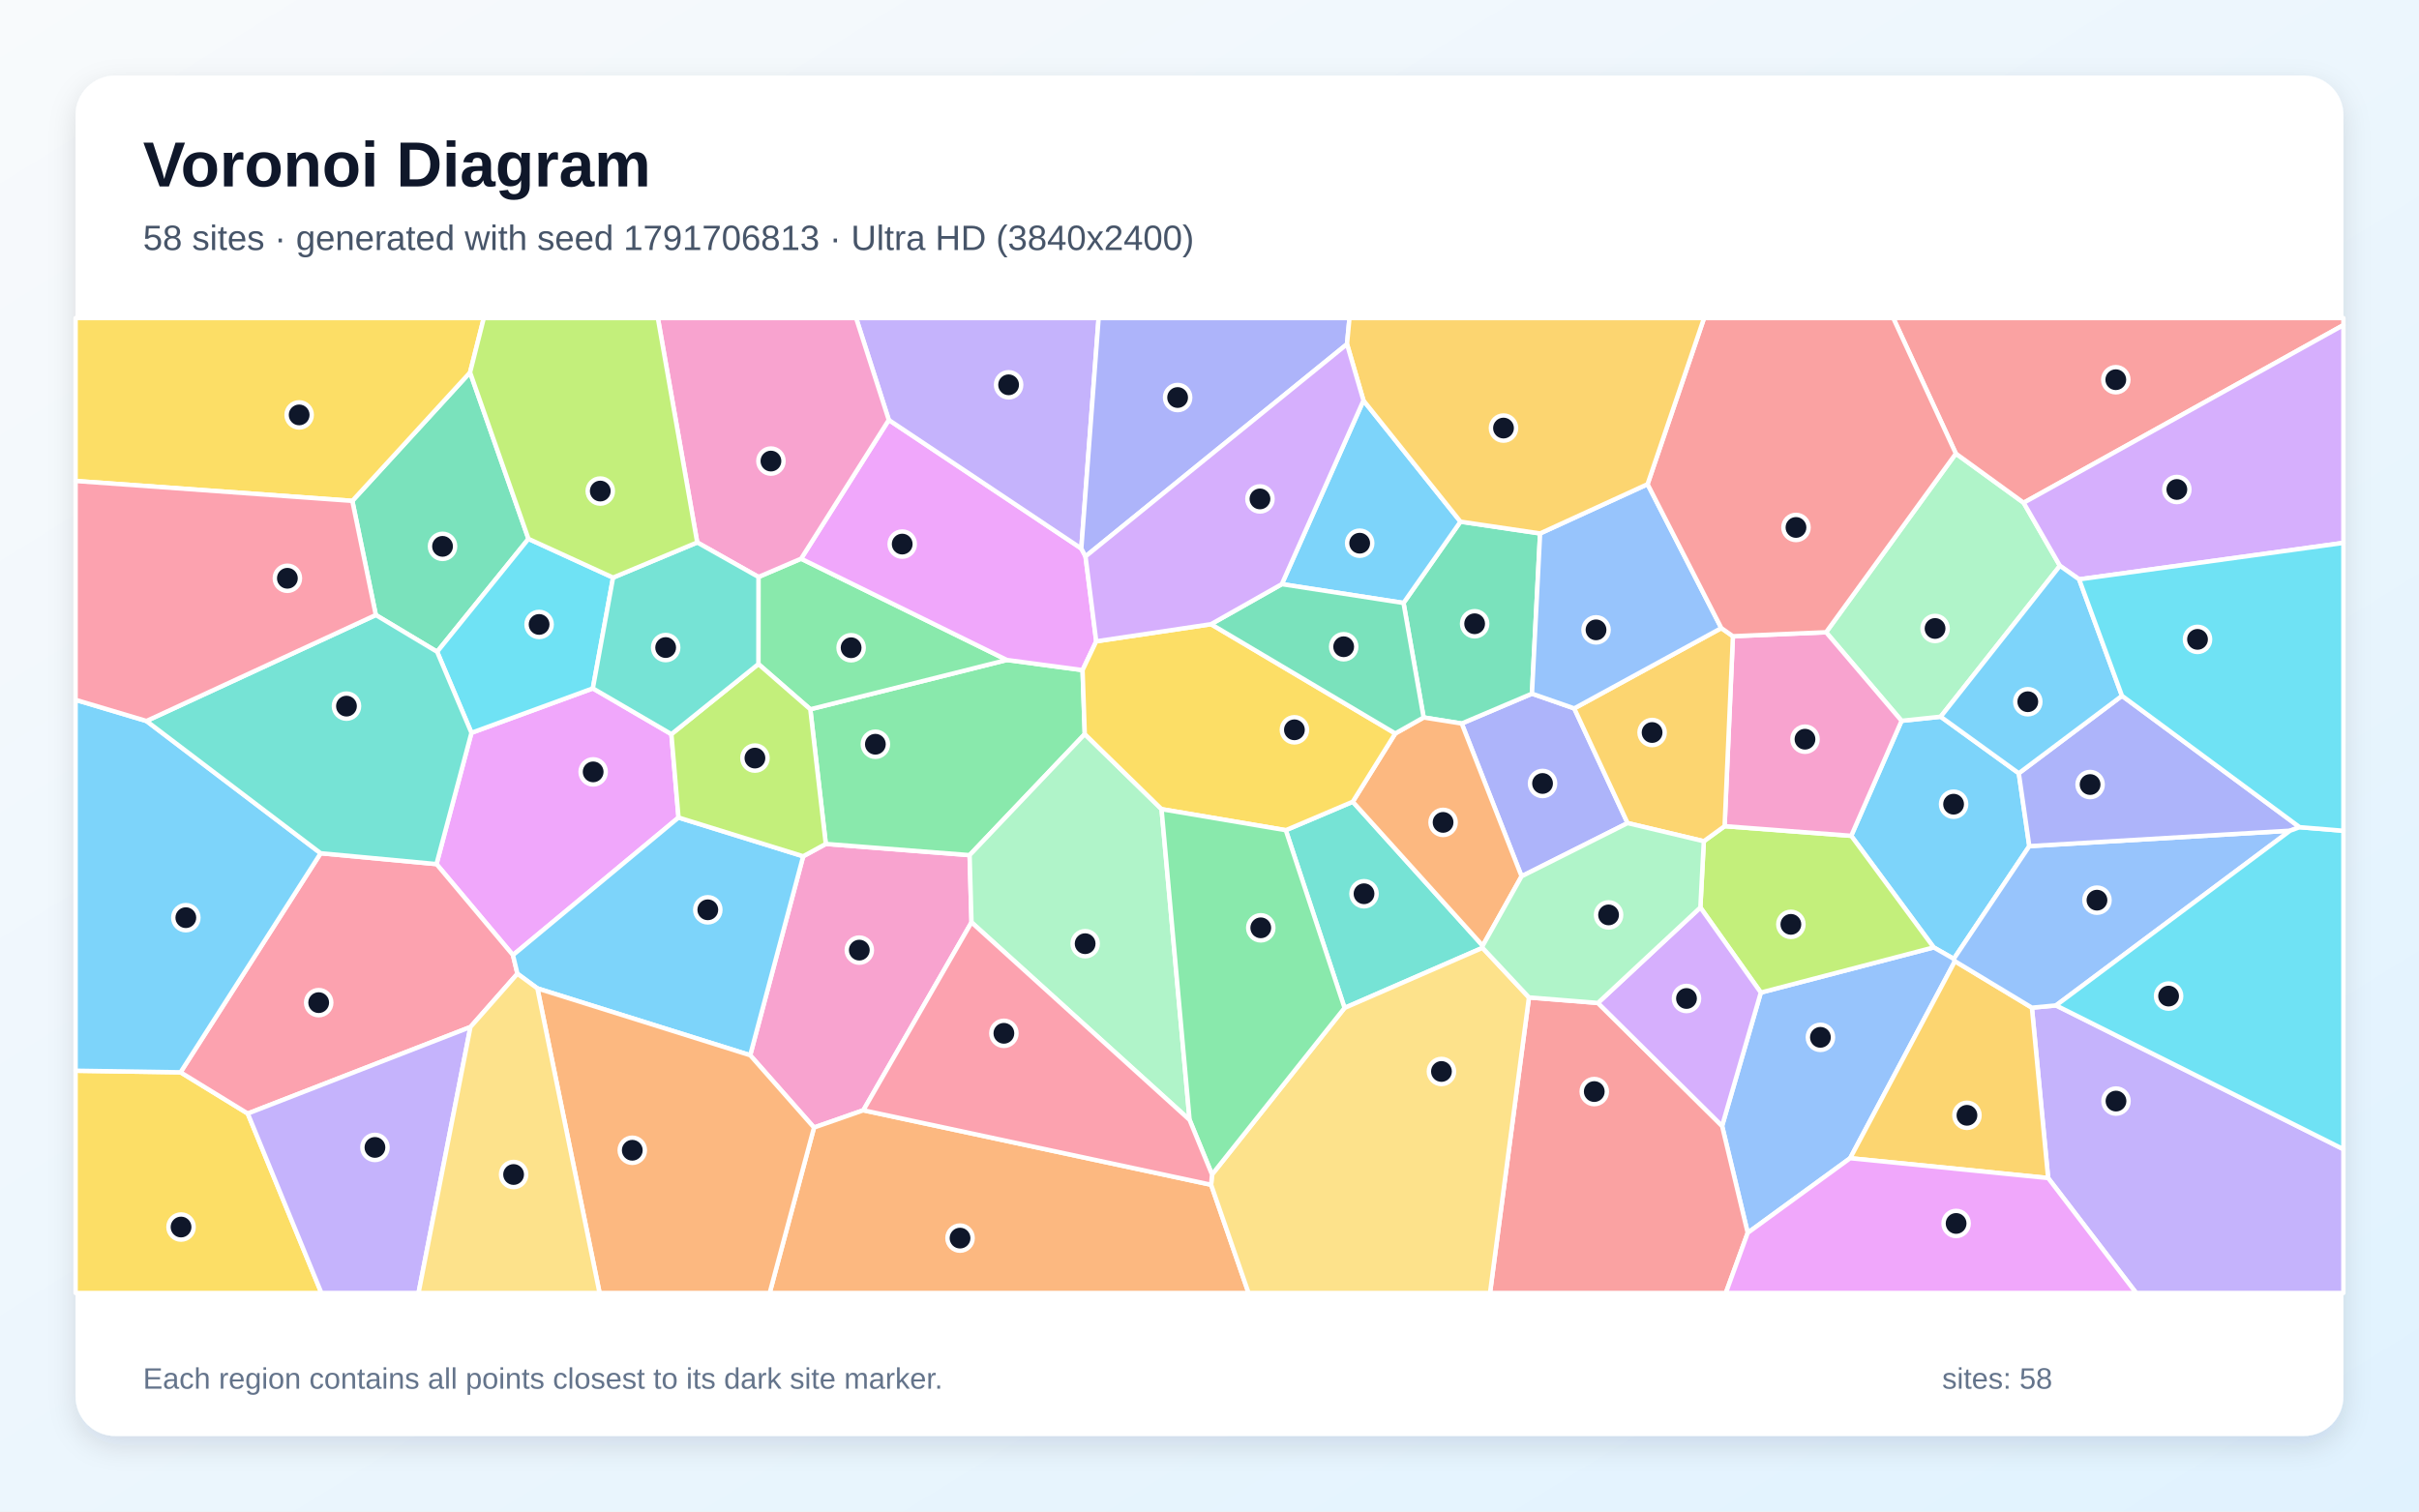
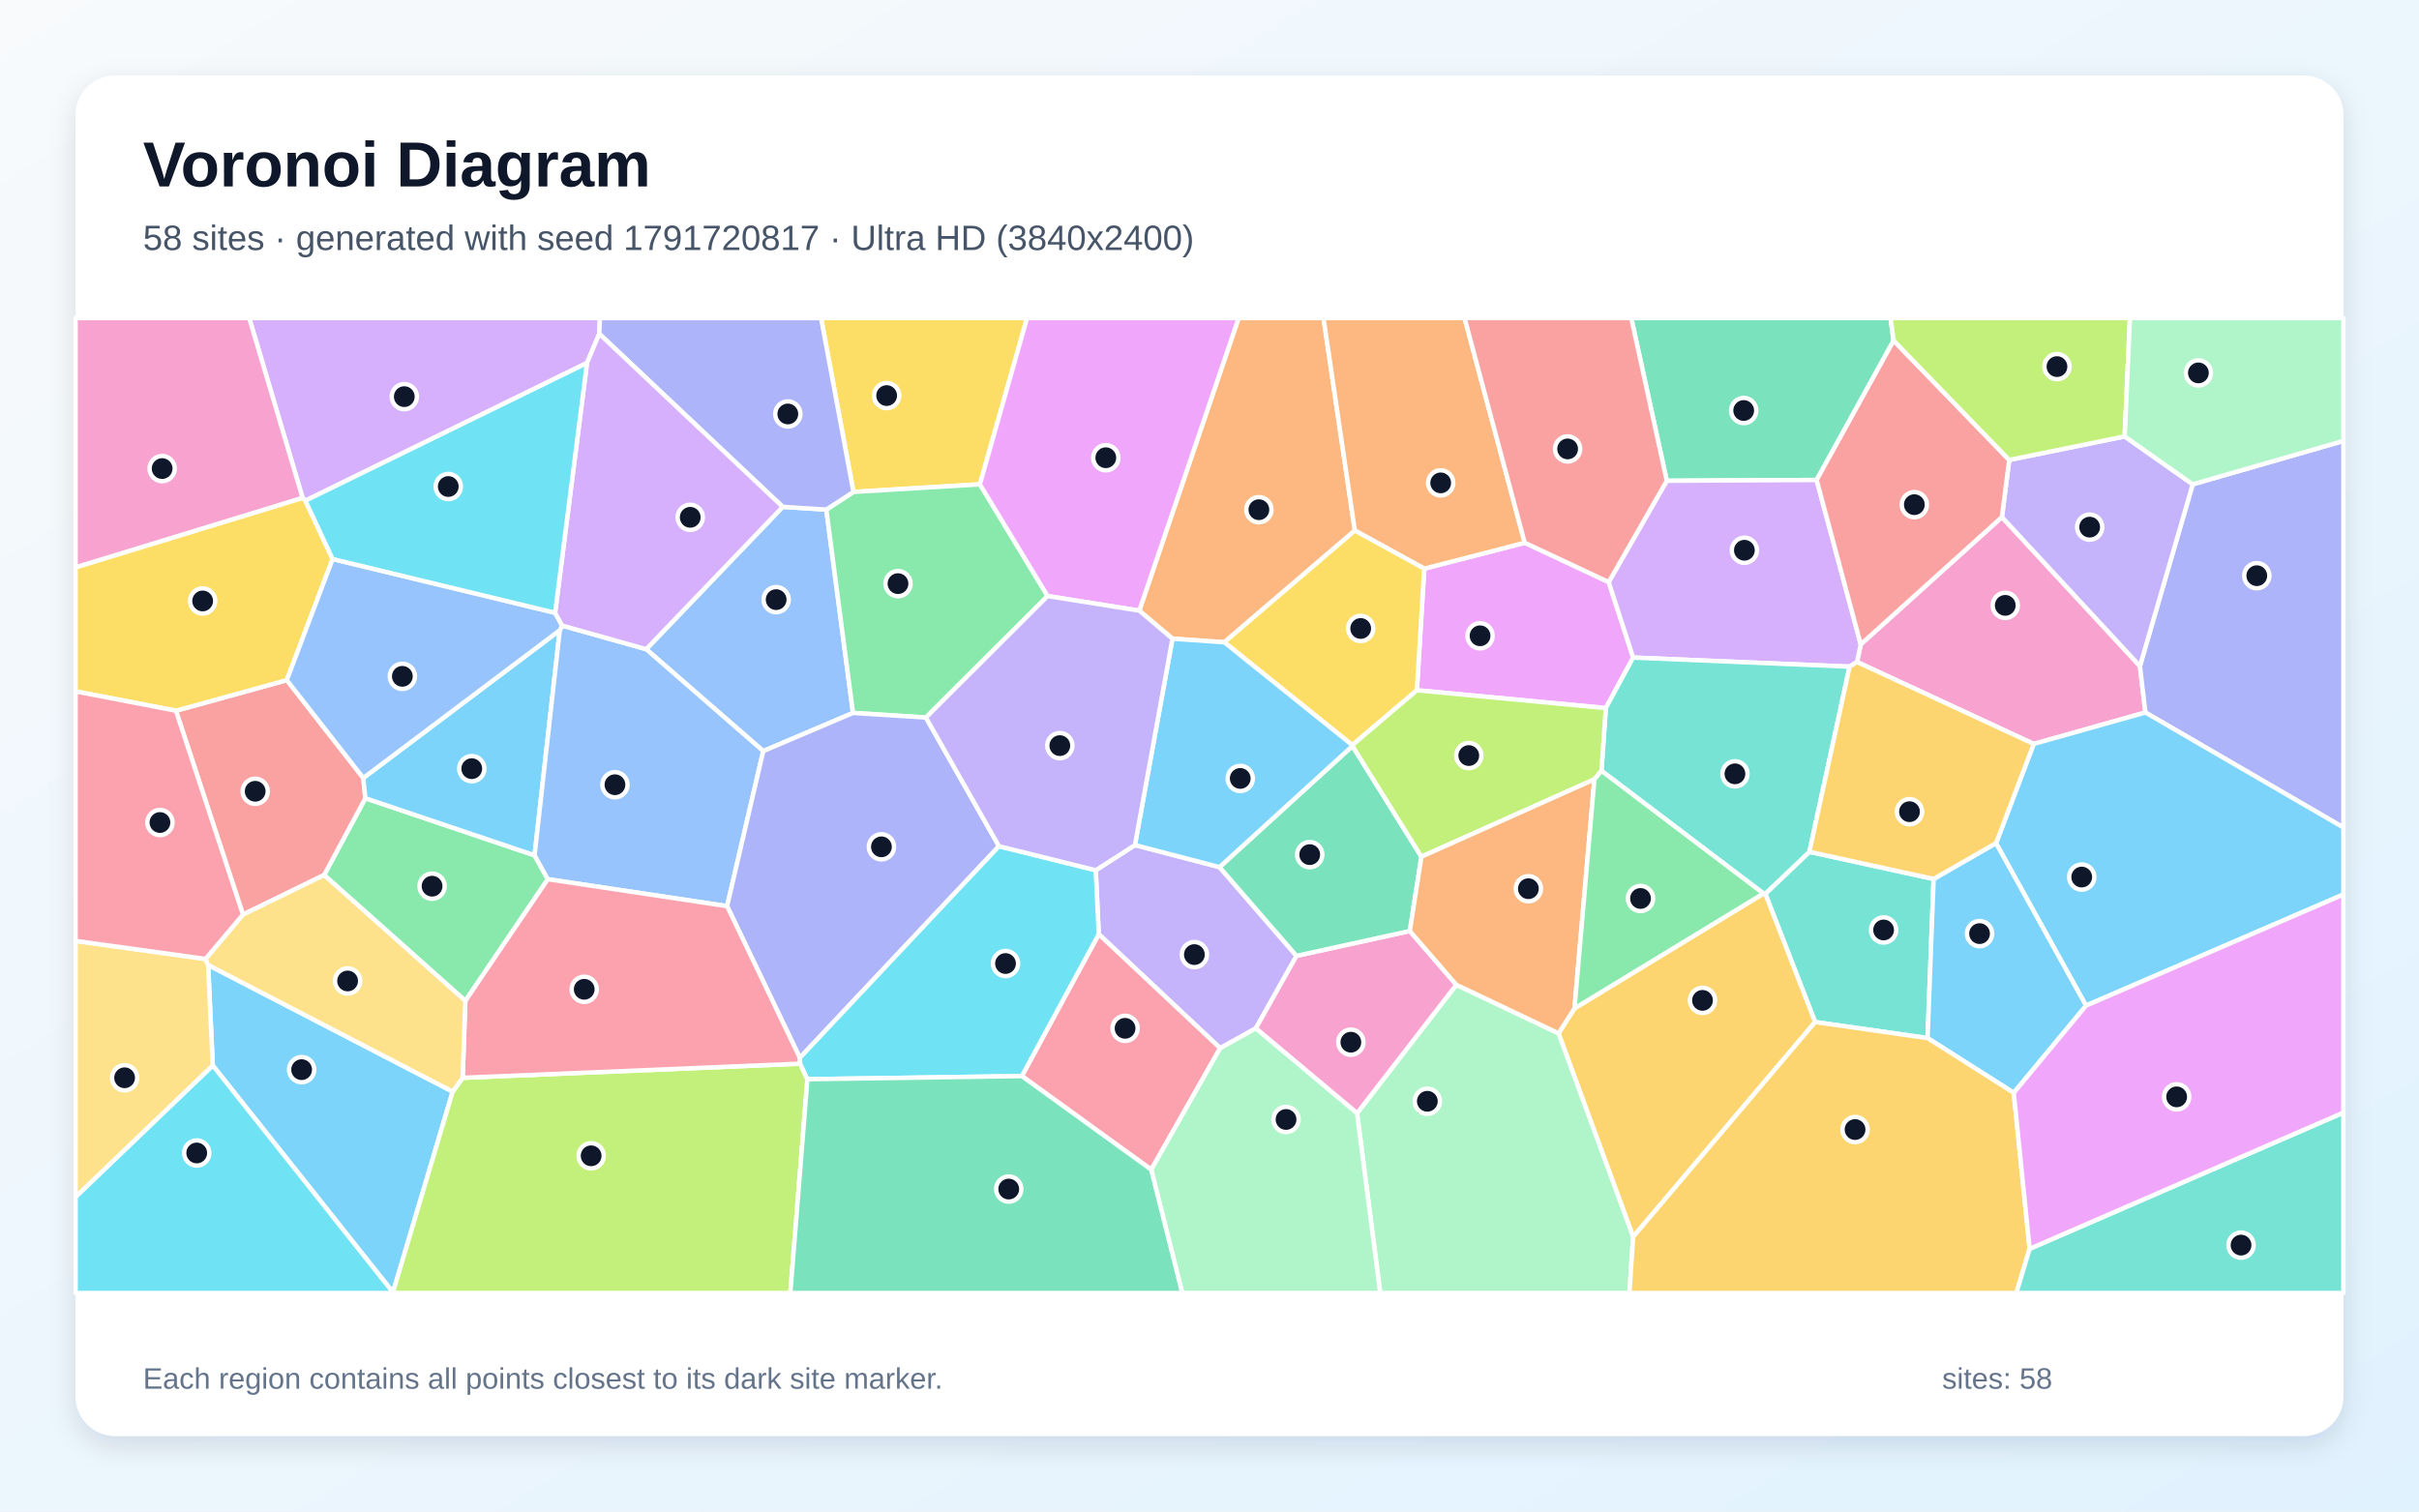
<svg xmlns="http://www.w3.org/2000/svg" width="3840" height="2400" viewBox="0 0 3840 2400" role="img" aria-labelledby="title description">
  <defs>
    <linearGradient id="background" x1="0" y1="0" x2="1" y2="1">
      <stop stop-color="#F8FAFC" />
      <stop offset="1" stop-color="#E0F2FE" />
    </linearGradient>
    <filter id="shadow" x="-5%" y="-5%" width="110%" height="110%">
      <feDropShadow dx="0" dy="15" stdDeviation="22" flood-color="#0F172A" flood-opacity=".12" />
    </filter>
  </defs>
  <rect width="3840" height="2400" fill="url(#background)" />
  <rect x="120" y="120" width="3600" height="2160" rx="63" fill="#FFFFFF" filter="url(#shadow)" />
  <g font-family="Arial, sans-serif">
    <text x="227" y="296" font-size="101" font-weight="700" fill="#0F172A">Voronoi Diagram</text>
-     <text x="227" y="397" font-size="56" fill="#475569">58 sites · generated with seed 1791706813 · Ultra HD (3840x2400)</text>
+     <text x="227" y="397" font-size="56" fill="#475569">58 sites · generated with seed 1791720817 · Ultra HD (3840x2400)</text>
  </g>
  <g stroke="#FFFFFF" stroke-width="7" stroke-linejoin="round">
-     <polygon points="3204.7,1227.8 3221.4,1343.5 3101.5,1522.5 3069.6,1504.3 2938.7,1327.1 3018.6,1144.5 3080.7,1138.0" fill="#38BDF8" fill-opacity="0.65" />
-     <polygon points="3251.3,1870.5 3225.5,1600.0 3263.8,1596.4 3720.0,1824.7 3720.0,2053.0 3391.0,2053.0" fill="#A78BFA" fill-opacity="0.65" />
-     <polygon points="1190.9,1675.5 1275.0,1359.6 1310.9,1340.0 1539.2,1357.8 1542.2,1464.5 1370.5,1762.9 1292.2,1790.3" fill="#F472B6" fill-opacity="0.65" />
-     <polygon points="1292.2,1790.3 1370.5,1762.9 1922.6,1881.2 1982.0,2053.0 1221.8,2053.0" fill="#FB923C" fill-opacity="0.65" />
-     <polygon points="120.0,1700.1 286.6,1702.6 393.3,1768.1 510.2,2053.0 120.0,2053.0" fill="#FACC15" fill-opacity="0.65" />
-     <polygon points="1286.3,1126.2 1598.3,1047.9 1718.5,1064.0 1722.0,1165.6 1539.2,1357.8 1310.9,1340.0" fill="#4ADE80" fill-opacity="0.65" />
-     <polygon points="2041.1,1318.2 2147.4,1273.0 2353.7,1501.6 2353.4,1505.0 2134.4,1600.4" fill="#2DD4BF" fill-opacity="0.65" />
-     <polygon points="2774.4,1957.5 2733.7,1787.8 2795.2,1576.0 3069.6,1504.3 3101.5,1522.5 3103.3,1526.2 2937.0,1839.0" fill="#60A5FA" fill-opacity="0.65" />
-     <polygon points="1065.8,1165.7 1077.1,1298.1 814.3,1516.5 692.9,1372.0 748.4,1163.6 941.1,1093.0" fill="#E879F9" fill-opacity="0.65" />
-     <polygon points="838.9,855.6 693.9,1034.9 596.6,976.5 559.3,795.3 746.2,591.3" fill="#34D399" fill-opacity="0.65" />
-     <polygon points="2427.1,1583.7 2536.6,1592.5 2733.7,1787.8 2774.4,1957.5 2739.6,2053.0 2365.3,2053.0" fill="#F87171" fill-opacity="0.65" />
-     <polygon points="2415.4,1391.4 2320.4,1148.8 2431.9,1101.4 2499.0,1124.8 2583.7,1306.9" fill="#818CF8" fill-opacity="0.65" />
-     <polygon points="2937.0,1839.0 3103.3,1526.2 3225.5,1600.0 3251.3,1870.5" fill="#FBBF24" fill-opacity="0.65" />
-     <polygon points="2795.2,1576.0 2699.2,1440.9 2704.7,1335.7 2737.7,1311.8 2938.7,1327.1 3069.6,1504.3" fill="#A3E635" fill-opacity="0.65" />
-     <polygon points="2536.6,1592.5 2699.2,1440.9 2795.2,1576.0 2733.7,1787.8" fill="#C084FC" fill-opacity="0.65" />
-     <polygon points="746.8,1630.7 393.3,1768.1 286.6,1702.6 509.0,1354.8 692.9,1372.0 814.3,1516.5 821.4,1546.1" fill="#FB7185" fill-opacity="0.65" />
-     <polygon points="973.2,917.1 941.1,1093.0 748.4,1163.6 693.9,1034.9 838.9,855.6" fill="#22D3EE" fill-opacity="0.65" />
-     <polygon points="3104.8,720.2 3212.4,798.3 3270.0,898.4 3080.7,1138.0 3018.6,1144.5 2898.8,1003.9" fill="#86EFAC" fill-opacity="0.65" />
-     <polygon points="1922.6,1881.2 1924.0,1864.9 2134.4,1600.4 2353.4,1505.0 2427.1,1583.7 2365.3,2053.0 1982.0,2053.0" fill="#FCD34D" fill-opacity="0.65" />
-     <polygon points="853.1,1569.4 821.4,1546.1 814.3,1516.5 1077.1,1298.1 1275.0,1359.6 1190.9,1675.5" fill="#38BDF8" fill-opacity="0.65" />
-     <polygon points="232.5,1144.8 509.0,1354.8 286.6,1702.6 120.0,1700.1 120.0,1111.2" fill="#38BDF8" fill-opacity="0.65" />
-     <polygon points="393.3,1768.1 746.8,1630.7 664.4,2053.0 510.2,2053.0" fill="#A78BFA" fill-opacity="0.65" />
-     <polygon points="2737.7,1311.8 2750.9,1010.2 2898.8,1003.9 3018.6,1144.5 2938.7,1327.1" fill="#F472B6" fill-opacity="0.65" />
-     <polygon points="853.1,1569.4 1190.9,1675.5 1292.2,1790.3 1221.8,2053.0 951.8,2053.0" fill="#FB923C" fill-opacity="0.65" />
-     <polygon points="746.2,591.3 559.3,795.3 120.0,763.7 120.0,505.0 768.0,505.0" fill="#FACC15" fill-opacity="0.65" />
-     <polygon points="1204.0,916.1 1271.7,887.1 1598.3,1047.9 1286.3,1126.2 1203.9,1054.4" fill="#4ADE80" fill-opacity="0.65" />
-     <polygon points="596.6,976.5 693.9,1034.9 748.4,1163.6 692.9,1372.0 509.0,1354.8 232.5,1144.8" fill="#2DD4BF" fill-opacity="0.65" />
-     <polygon points="3263.8,1596.4 3225.5,1600.0 3103.3,1526.2 3101.5,1522.5 3221.4,1343.5 3635.3,1319.0" fill="#60A5FA" fill-opacity="0.65" />
-     <polygon points="1410.9,666.8 1716.5,870.9 1723.2,883.5 1740.2,1018.3 1718.5,1064.0 1598.3,1047.9 1271.7,887.1" fill="#E879F9" fill-opacity="0.65" />
-     <polygon points="2444.8,847.0 2431.9,1101.4 2320.4,1148.8 2259.9,1139.2 2228.0,957.4 2318.4,828.3" fill="#34D399" fill-opacity="0.65" />
-     <polygon points="3212.4,798.3 3104.8,720.2 3005.4,505.0 3720.0,505.0 3720.0,516.2" fill="#F87171" fill-opacity="0.65" />
-     <polygon points="3650.5,1313.4 3635.3,1319.0 3221.4,1343.5 3204.7,1227.8 3368.5,1104.8" fill="#818CF8" fill-opacity="0.65" />
-     <polygon points="2732.5,997.3 2750.9,1010.2 2737.7,1311.8 2704.7,1335.7 2583.7,1306.9 2499.0,1124.8" fill="#FBBF24" fill-opacity="0.65" />
-     <polygon points="1203.9,1054.4 1286.3,1126.2 1310.9,1340.0 1275.0,1359.6 1077.1,1298.1 1065.8,1165.7" fill="#A3E635" fill-opacity="0.65" />
-     <polygon points="3300.5,919.9 3270.0,898.4 3212.4,798.3 3720.0,516.2 3720.0,862.0" fill="#C084FC" fill-opacity="0.65" />
-     <polygon points="559.3,795.3 596.6,976.5 232.5,1144.8 120.0,1111.2 120.0,763.7" fill="#FB7185" fill-opacity="0.65" />
-     <polygon points="3263.8,1596.4 3635.3,1319.0 3650.5,1313.4 3720.0,1319.1 3720.0,1824.7" fill="#22D3EE" fill-opacity="0.65" />
-     <polygon points="1843.9,1284.8 1888.4,1778.2 1542.2,1464.5 1539.2,1357.8 1722.0,1165.6" fill="#86EFAC" fill-opacity="0.65" />
-     <polygon points="746.8,1630.7 821.4,1546.1 853.1,1569.4 951.8,2053.0 664.4,2053.0" fill="#FCD34D" fill-opacity="0.65" />
-     <polygon points="2164.4,635.9 2318.4,828.3 2228.0,957.4 2034.8,927.5" fill="#38BDF8" fill-opacity="0.65" />
-     <polygon points="3300.5,919.9 3368.5,1104.8 3204.7,1227.8 3080.7,1138.0 3270.0,898.4" fill="#38BDF8" fill-opacity="0.65" />
-     <polygon points="1716.5,870.9 1410.9,666.8 1359.0,505.0 1744.0,505.0" fill="#A78BFA" fill-opacity="0.65" />
-     <polygon points="1410.9,666.8 1271.7,887.1 1204.0,916.1 1106.8,861.3 1044.3,505.0 1359.0,505.0" fill="#F472B6" fill-opacity="0.65" />
-     <polygon points="2214.9,1164.6 2259.9,1139.2 2320.4,1148.8 2415.4,1391.4 2353.7,1501.6 2147.4,1273.0" fill="#FB923C" fill-opacity="0.65" />
-     <polygon points="1922.4,991.1 2214.9,1164.6 2147.4,1273.0 2041.1,1318.2 1843.9,1284.8 1722.0,1165.6 1718.5,1064.0 1740.2,1018.3" fill="#FACC15" fill-opacity="0.65" />
-     <polygon points="1924.0,1864.9 1888.4,1778.2 1843.9,1284.8 2041.1,1318.2 2134.4,1600.4" fill="#4ADE80" fill-opacity="0.65" />
-     <polygon points="1106.8,861.3 1204.0,916.1 1203.9,1054.4 1065.8,1165.7 941.1,1093.0 973.2,917.1" fill="#2DD4BF" fill-opacity="0.65" />
-     <polygon points="2615.4,768.8 2732.5,997.3 2499.0,1124.8 2431.9,1101.4 2444.8,847.0" fill="#60A5FA" fill-opacity="0.65" />
-     <polygon points="2774.4,1957.5 2937.0,1839.0 3251.3,1870.5 3391.0,2053.0 2739.6,2053.0" fill="#E879F9" fill-opacity="0.65" />
-     <polygon points="1922.4,991.1 2034.8,927.5 2228.0,957.4 2259.9,1139.2 2214.9,1164.6" fill="#34D399" fill-opacity="0.65" />
-     <polygon points="3104.8,720.2 2898.8,1003.9 2750.9,1010.2 2732.5,997.3 2615.4,768.8 2705.1,505.0 3005.4,505.0" fill="#F87171" fill-opacity="0.65" />
-     <polygon points="2138.3,546.4 1723.2,883.5 1716.5,870.9 1744.0,505.0 2142.2,505.0" fill="#818CF8" fill-opacity="0.65" />
-     <polygon points="2615.4,768.8 2444.8,847.0 2318.4,828.3 2164.4,635.9 2138.3,546.4 2142.2,505.0 2705.1,505.0" fill="#FBBF24" fill-opacity="0.65" />
-     <polygon points="1106.8,861.3 973.2,917.1 838.9,855.6 746.2,591.3 768.0,505.0 1044.3,505.0" fill="#A3E635" fill-opacity="0.65" />
-     <polygon points="2164.4,635.9 2034.8,927.5 1922.4,991.1 1740.2,1018.3 1723.2,883.5 2138.3,546.4" fill="#C084FC" fill-opacity="0.65" />
-     <polygon points="1888.4,1778.2 1924.0,1864.9 1922.6,1881.2 1370.5,1762.9 1542.2,1464.5" fill="#FB7185" fill-opacity="0.65" />
-     <polygon points="3650.5,1313.4 3368.5,1104.8 3300.5,919.9 3720.0,862.0 3720.0,1319.1" fill="#22D3EE" fill-opacity="0.65" />
-     <polygon points="2536.6,1592.5 2427.1,1583.7 2353.4,1505.0 2353.7,1501.6 2415.4,1391.4 2583.7,1306.9 2704.7,1335.7 2699.2,1440.9" fill="#86EFAC" fill-opacity="0.65" />
+     <polygon points="337.7,1691.7 330.4,1532.2 718.6,1733.3 623.8,2052.0" fill="#38BDF8" fill-opacity="0.65" />
+     <polygon points="1801.6,1341.8 1935.9,1376.8 2058.1,1517.7 1993.5,1632.9 1936.9,1664.3 1744.2,1483.3 1739.4,1381.8" fill="#A78BFA" fill-opacity="0.65" />
+     <polygon points="3177.9,821.0 3397.0,1057.6 3405.7,1131.3 3228.4,1181.2 2947.9,1051.1 2953.8,1023.1" fill="#F472B6" fill-opacity="0.65" />
+     <polygon points="2150.7,842.4 1943.5,1019.8 1861.2,1014.1 1808.5,969.6 1966.2,505.0 2101.0,505.0" fill="#FB923C" fill-opacity="0.65" />
+     <polygon points="1555.5,769.0 1354.8,781.1 1303.4,505.0 1630.4,505.0" fill="#FACC15" fill-opacity="0.65" />
+     <polygon points="514.5,1389.4 580.0,1267.4 848.6,1358.1 869.6,1396.0 738.7,1589.2" fill="#4ADE80" fill-opacity="0.65" />
+     <polygon points="3069.5,1395.6 3059.9,1648.3 2881.4,1622.8 2802.3,1419.1 2872.3,1352.5" fill="#2DD4BF" fill-opacity="0.65" />
+     <polygon points="1242.5,804.8 1311.7,809.1 1354.1,1132.0 1211.6,1192.6 1025.8,1030.8" fill="#60A5FA" fill-opacity="0.65" />
+     <polygon points="2249.2,1096.0 2260.9,902.9 2420.4,861.8 2553.7,924.2 2592.5,1044.1 2549.1,1124.3" fill="#E879F9" fill-opacity="0.65" />
+     <polygon points="3006.0,540.8 2883.8,762.1 2645.9,763.4 2589.5,505.0 3001.0,505.0" fill="#34D399" fill-opacity="0.65" />
+     <polygon points="279.3,1128.5 455.3,1079.9 576.7,1235.3 580.0,1267.4 514.5,1389.4 385.7,1452.2" fill="#F87171" fill-opacity="0.65" />
+     <polygon points="3405.7,1131.3 3397.0,1057.6 3480.8,769.0 3720.0,700.1 3720.0,1313.9" fill="#818CF8" fill-opacity="0.65" />
+     <polygon points="2592.5,1963.8 2474.0,1640.7 2499.4,1601.1 2799.4,1418.7 2802.3,1419.1 2881.4,1622.8" fill="#FBBF24" fill-opacity="0.65" />
+     <polygon points="623.8,2052.0 718.6,1733.3 734.4,1711.3 1270.2,1688.9 1281.7,1713.6 1254.6,2053.0 623.7,2053.0" fill="#A3E635" fill-opacity="0.65" />
+     <polygon points="2645.9,763.4 2883.8,762.1 2953.8,1023.1 2947.9,1051.1 2936.1,1058.5 2592.5,1044.1 2553.7,924.2" fill="#C084FC" fill-opacity="0.65" />
+     <polygon points="1622.1,1708.6 1744.2,1483.3 1936.9,1664.3 1827.5,1857.2" fill="#FB7185" fill-opacity="0.65" />
+     <polygon points="120.0,1900.4 337.7,1691.7 623.8,2052.0 623.7,2053.0 120.0,2053.0" fill="#22D3EE" fill-opacity="0.65" />
+     <polygon points="2154.2,1767.6 2311.8,1563.6 2474.0,1640.7 2592.5,1963.8 2586.6,2053.0 2191.0,2053.0" fill="#86EFAC" fill-opacity="0.65" />
+     <polygon points="120.0,1900.4 120.0,1494.0 326.2,1522.6 330.4,1532.2 337.7,1691.7" fill="#FCD34D" fill-opacity="0.65" />
+     <polygon points="3168.7,1338.6 3311.6,1596.6 3196.7,1735.2 3059.9,1648.3 3069.5,1395.6" fill="#38BDF8" fill-opacity="0.65" />
+     <polygon points="888.6,1000.7 848.6,1358.1 580.0,1267.4 576.7,1235.3" fill="#38BDF8" fill-opacity="0.65" />
+     <polygon points="3372.8,692.9 3480.8,769.0 3397.0,1057.6 3177.9,821.0 3189.5,730.3" fill="#A78BFA" fill-opacity="0.65" />
+     <polygon points="2311.8,1563.6 2154.2,1767.6 1993.5,1632.9 2058.1,1517.7 2238.0,1478.2" fill="#F472B6" fill-opacity="0.65" />
+     <polygon points="2420.4,861.8 2260.9,902.9 2150.7,842.4 2101.0,505.0 2324.9,505.0" fill="#FB923C" fill-opacity="0.65" />
+     <polygon points="2260.9,902.9 2249.2,1096.0 2146.7,1183.1 1943.5,1019.8 2150.7,842.4" fill="#FACC15" fill-opacity="0.65" />
+     <polygon points="1469.8,1139.3 1354.1,1132.0 1311.7,809.1 1354.8,781.1 1555.5,769.0 1663.0,946.4" fill="#4ADE80" fill-opacity="0.65" />
+     <polygon points="2872.3,1352.5 2802.3,1419.1 2799.4,1418.7 2542.2,1223.9 2549.1,1124.3 2592.5,1044.1 2936.1,1058.5" fill="#2DD4BF" fill-opacity="0.65" />
+     <polygon points="888.6,1000.7 892.4,993.3 1025.8,1030.8 1211.6,1192.6 1154.2,1438.8 869.6,1396.0 848.6,1358.1" fill="#60A5FA" fill-opacity="0.65" />
+     <polygon points="1808.5,969.6 1663.0,946.4 1555.5,769.0 1630.4,505.0 1966.2,505.0" fill="#E879F9" fill-opacity="0.65" />
+     <polygon points="2146.9,1184.5 2256.4,1360.3 2238.0,1478.2 2058.1,1517.7 1935.9,1376.8" fill="#34D399" fill-opacity="0.65" />
+     <polygon points="3189.5,730.3 3177.9,821.0 2953.8,1023.1 2883.8,762.1 3006.0,540.8" fill="#F87171" fill-opacity="0.65" />
+     <polygon points="1585.8,1343.6 1269.7,1679.6 1154.2,1438.8 1211.6,1192.6 1354.1,1132.0 1469.8,1139.3" fill="#818CF8" fill-opacity="0.65" />
+     <polygon points="2592.5,1963.8 2881.4,1622.8 3059.9,1648.3 3196.7,1735.2 3221.9,1982.9 3200.9,2053.0 2586.6,2053.0" fill="#FBBF24" fill-opacity="0.65" />
+     <polygon points="2531.0,1237.4 2256.4,1360.3 2146.9,1184.5 2146.7,1183.1 2249.2,1096.0 2549.1,1124.3 2542.2,1223.9" fill="#A3E635" fill-opacity="0.65" />
+     <polygon points="951.3,530.0 931.8,576.3 484.8,795.0 480.4,790.7 395.6,505.0 952.4,505.0" fill="#C084FC" fill-opacity="0.65" />
+     <polygon points="1154.2,1438.8 1269.7,1679.6 1270.2,1688.9 734.4,1711.3 738.7,1589.2 869.6,1396.0" fill="#FB7185" fill-opacity="0.65" />
+     <polygon points="1622.1,1708.6 1281.7,1713.6 1270.2,1688.9 1269.7,1679.6 1585.8,1343.6 1739.4,1381.8 1744.2,1483.3" fill="#22D3EE" fill-opacity="0.65" />
+     <polygon points="1827.5,1857.2 1936.9,1664.3 1993.5,1632.9 2154.2,1767.6 2191.0,2053.0 1876.7,2053.0" fill="#86EFAC" fill-opacity="0.65" />
+     <polygon points="326.2,1522.6 385.7,1452.2 514.5,1389.4 738.7,1589.2 734.4,1711.3 718.6,1733.3 330.4,1532.2" fill="#FCD34D" fill-opacity="0.65" />
+     <polygon points="3311.6,1596.6 3168.7,1338.6 3228.4,1181.2 3405.7,1131.3 3720.0,1313.9 3720.0,1420.3" fill="#38BDF8" fill-opacity="0.65" />
+     <polygon points="1861.2,1014.1 1943.5,1019.8 2146.7,1183.1 2146.9,1184.5 1935.9,1376.8 1801.6,1341.8" fill="#38BDF8" fill-opacity="0.65" />
+     <polygon points="1585.8,1343.6 1469.8,1139.3 1663.0,946.4 1808.5,969.6 1861.2,1014.1 1801.6,1341.8 1739.4,1381.8" fill="#A78BFA" fill-opacity="0.65" />
+     <polygon points="480.4,790.7 120.0,901.0 120.0,505.0 395.6,505.0" fill="#F472B6" fill-opacity="0.65" />
+     <polygon points="2531.0,1237.4 2499.4,1601.1 2474.0,1640.7 2311.8,1563.6 2238.0,1478.2 2256.4,1360.3" fill="#FB923C" fill-opacity="0.65" />
+     <polygon points="480.4,790.7 484.8,795.0 528.0,887.6 455.3,1079.9 279.3,1128.5 120.0,1097.8 120.0,901.0" fill="#FACC15" fill-opacity="0.65" />
+     <polygon points="2531.0,1237.4 2542.2,1223.9 2799.4,1418.7 2499.4,1601.1" fill="#4ADE80" fill-opacity="0.65" />
+     <polygon points="3221.9,1982.9 3720.0,1766.6 3720.0,2053.0 3200.9,2053.0" fill="#2DD4BF" fill-opacity="0.65" />
+     <polygon points="528.0,887.6 881.2,973.0 892.4,993.3 888.6,1000.7 576.7,1235.3 455.3,1079.9" fill="#60A5FA" fill-opacity="0.65" />
+     <polygon points="3221.9,1982.9 3196.7,1735.2 3311.6,1596.6 3720.0,1420.3 3720.0,1766.6" fill="#E879F9" fill-opacity="0.65" />
+     <polygon points="1281.7,1713.6 1622.1,1708.6 1827.5,1857.2 1876.7,2053.0 1254.6,2053.0" fill="#34D399" fill-opacity="0.65" />
+     <polygon points="2645.9,763.4 2553.7,924.2 2420.4,861.8 2324.9,505.0 2589.5,505.0" fill="#F87171" fill-opacity="0.65" />
+     <polygon points="1354.8,781.1 1311.7,809.1 1242.5,804.8 951.3,530.0 952.4,505.0 1303.4,505.0" fill="#818CF8" fill-opacity="0.65" />
+     <polygon points="3168.7,1338.6 3069.5,1395.6 2872.3,1352.5 2936.1,1058.5 2947.9,1051.1 3228.4,1181.2" fill="#FBBF24" fill-opacity="0.65" />
+     <polygon points="3372.8,692.9 3189.5,730.3 3006.0,540.8 3001.0,505.0 3381.2,505.0" fill="#A3E635" fill-opacity="0.65" />
+     <polygon points="1242.5,804.8 1025.8,1030.8 892.4,993.3 881.2,973.0 931.8,576.3 951.3,530.0" fill="#C084FC" fill-opacity="0.65" />
+     <polygon points="279.3,1128.5 385.7,1452.2 326.2,1522.6 120.0,1494.0 120.0,1097.8" fill="#FB7185" fill-opacity="0.65" />
+     <polygon points="881.2,973.0 528.0,887.6 484.8,795.0 931.8,576.3" fill="#22D3EE" fill-opacity="0.65" />
+     <polygon points="3480.8,769.0 3372.8,692.9 3381.2,505.0 3720.0,505.0 3720.0,700.1" fill="#86EFAC" fill-opacity="0.65" />
  </g>
  <g>
-     <circle cx="3101.2" cy="1276.9" r="20" fill="#0F172A" stroke="#FFFFFF" stroke-width="7" />
-     <circle cx="3359.0" cy="1748.3" r="20" fill="#0F172A" stroke="#FFFFFF" stroke-width="7" />
-     <circle cx="1364.1" cy="1508.6" r="20" fill="#0F172A" stroke="#FFFFFF" stroke-width="7" />
-     <circle cx="1524.0" cy="1965.9" r="20" fill="#0F172A" stroke="#FFFFFF" stroke-width="7" />
-     <circle cx="287.4" cy="1948.3" r="20" fill="#0F172A" stroke="#FFFFFF" stroke-width="7" />
-     <circle cx="1389.6" cy="1181.7" r="20" fill="#0F172A" stroke="#FFFFFF" stroke-width="7" />
-     <circle cx="2165.3" cy="1419.1" r="20" fill="#0F172A" stroke="#FFFFFF" stroke-width="7" />
-     <circle cx="2889.8" cy="1647.1" r="20" fill="#0F172A" stroke="#FFFFFF" stroke-width="7" />
-     <circle cx="941.6" cy="1225.6" r="20" fill="#0F172A" stroke="#FFFFFF" stroke-width="7" />
-     <circle cx="702.5" cy="867.5" r="20" fill="#0F172A" stroke="#FFFFFF" stroke-width="7" />
-     <circle cx="2530.8" cy="1733.2" r="20" fill="#0F172A" stroke="#FFFFFF" stroke-width="7" />
-     <circle cx="2448.7" cy="1244.0" r="20" fill="#0F172A" stroke="#FFFFFF" stroke-width="7" />
-     <circle cx="3122.4" cy="1770.9" r="20" fill="#0F172A" stroke="#FFFFFF" stroke-width="7" />
-     <circle cx="2842.9" cy="1467.7" r="20" fill="#0F172A" stroke="#FFFFFF" stroke-width="7" />
-     <circle cx="2677.2" cy="1585.4" r="20" fill="#0F172A" stroke="#FFFFFF" stroke-width="7" />
-     <circle cx="505.9" cy="1592.0" r="20" fill="#0F172A" stroke="#FFFFFF" stroke-width="7" />
-     <circle cx="855.8" cy="991.5" r="20" fill="#0F172A" stroke="#FFFFFF" stroke-width="7" />
-     <circle cx="3071.8" cy="997.9" r="20" fill="#0F172A" stroke="#FFFFFF" stroke-width="7" />
-     <circle cx="2288.2" cy="1701.3" r="20" fill="#0F172A" stroke="#FFFFFF" stroke-width="7" />
-     <circle cx="1123.6" cy="1444.6" r="20" fill="#0F172A" stroke="#FFFFFF" stroke-width="7" />
-     <circle cx="295.0" cy="1457.1" r="20" fill="#0F172A" stroke="#FFFFFF" stroke-width="7" />
-     <circle cx="595.2" cy="1821.9" r="20" fill="#0F172A" stroke="#FFFFFF" stroke-width="7" />
-     <circle cx="2865.3" cy="1173.7" r="20" fill="#0F172A" stroke="#FFFFFF" stroke-width="7" />
-     <circle cx="1003.7" cy="1826.4" r="20" fill="#0F172A" stroke="#FFFFFF" stroke-width="7" />
-     <circle cx="474.9" cy="658.8" r="20" fill="#0F172A" stroke="#FFFFFF" stroke-width="7" />
-     <circle cx="1351.1" cy="1028.5" r="20" fill="#0F172A" stroke="#FFFFFF" stroke-width="7" />
-     <circle cx="550.0" cy="1121.2" r="20" fill="#0F172A" stroke="#FFFFFF" stroke-width="7" />
-     <circle cx="3328.8" cy="1429.3" r="20" fill="#0F172A" stroke="#FFFFFF" stroke-width="7" />
-     <circle cx="1432.2" cy="863.9" r="20" fill="#0F172A" stroke="#FFFFFF" stroke-width="7" />
-     <circle cx="2340.9" cy="990.4" r="20" fill="#0F172A" stroke="#FFFFFF" stroke-width="7" />
-     <circle cx="3358.7" cy="602.9" r="20" fill="#0F172A" stroke="#FFFFFF" stroke-width="7" />
-     <circle cx="3317.9" cy="1245.7" r="20" fill="#0F172A" stroke="#FFFFFF" stroke-width="7" />
-     <circle cx="2622.6" cy="1163.1" r="20" fill="#0F172A" stroke="#FFFFFF" stroke-width="7" />
-     <circle cx="1198.4" cy="1203.7" r="20" fill="#0F172A" stroke="#FFFFFF" stroke-width="7" />
-     <circle cx="3455.6" cy="777.2" r="20" fill="#0F172A" stroke="#FFFFFF" stroke-width="7" />
-     <circle cx="456.2" cy="918.2" r="20" fill="#0F172A" stroke="#FFFFFF" stroke-width="7" />
-     <circle cx="3442.5" cy="1581.6" r="20" fill="#0F172A" stroke="#FFFFFF" stroke-width="7" />
-     <circle cx="1722.6" cy="1498.4" r="20" fill="#0F172A" stroke="#FFFFFF" stroke-width="7" />
-     <circle cx="815.3" cy="1864.9" r="20" fill="#0F172A" stroke="#FFFFFF" stroke-width="7" />
-     <circle cx="2158.4" cy="862.5" r="20" fill="#0F172A" stroke="#FFFFFF" stroke-width="7" />
-     <circle cx="3219.0" cy="1114.2" r="20" fill="#0F172A" stroke="#FFFFFF" stroke-width="7" />
-     <circle cx="1601.1" cy="611.0" r="20" fill="#0F172A" stroke="#FFFFFF" stroke-width="7" />
-     <circle cx="1223.8" cy="732.1" r="20" fill="#0F172A" stroke="#FFFFFF" stroke-width="7" />
-     <circle cx="2290.8" cy="1305.8" r="20" fill="#0F172A" stroke="#FFFFFF" stroke-width="7" />
-     <circle cx="2054.8" cy="1158.8" r="20" fill="#0F172A" stroke="#FFFFFF" stroke-width="7" />
-     <circle cx="2001.4" cy="1473.2" r="20" fill="#0F172A" stroke="#FFFFFF" stroke-width="7" />
-     <circle cx="1056.7" cy="1028.2" r="20" fill="#0F172A" stroke="#FFFFFF" stroke-width="7" />
-     <circle cx="2533.6" cy="1000.1" r="20" fill="#0F172A" stroke="#FFFFFF" stroke-width="7" />
-     <circle cx="3105.2" cy="1942.6" r="20" fill="#0F172A" stroke="#FFFFFF" stroke-width="7" />
-     <circle cx="2133.0" cy="1026.9" r="20" fill="#0F172A" stroke="#FFFFFF" stroke-width="7" />
-     <circle cx="2851.0" cy="837.5" r="20" fill="#0F172A" stroke="#FFFFFF" stroke-width="7" />
-     <circle cx="1869.4" cy="631.2" r="20" fill="#0F172A" stroke="#FFFFFF" stroke-width="7" />
-     <circle cx="2386.7" cy="679.7" r="20" fill="#0F172A" stroke="#FFFFFF" stroke-width="7" />
-     <circle cx="952.9" cy="779.7" r="20" fill="#0F172A" stroke="#FFFFFF" stroke-width="7" />
-     <circle cx="2000.1" cy="792.2" r="20" fill="#0F172A" stroke="#FFFFFF" stroke-width="7" />
-     <circle cx="1593.6" cy="1640.7" r="20" fill="#0F172A" stroke="#FFFFFF" stroke-width="7" />
-     <circle cx="3488.4" cy="1015.2" r="20" fill="#0F172A" stroke="#FFFFFF" stroke-width="7" />
-     <circle cx="2553.5" cy="1452.7" r="20" fill="#0F172A" stroke="#FFFFFF" stroke-width="7" />
+     <circle cx="478.8" cy="1698.4" r="20" fill="#0F172A" stroke="#FFFFFF" stroke-width="7" />
+     <circle cx="1896.0" cy="1515.7" r="20" fill="#0F172A" stroke="#FFFFFF" stroke-width="7" />
+     <circle cx="3183.2" cy="961.2" r="20" fill="#0F172A" stroke="#FFFFFF" stroke-width="7" />
+     <circle cx="1998.4" cy="809.3" r="20" fill="#0F172A" stroke="#FFFFFF" stroke-width="7" />
+     <circle cx="1407.5" cy="628.1" r="20" fill="#0F172A" stroke="#FFFFFF" stroke-width="7" />
+     <circle cx="685.9" cy="1407.1" r="20" fill="#0F172A" stroke="#FFFFFF" stroke-width="7" />
+     <circle cx="2990.1" cy="1476.6" r="20" fill="#0F172A" stroke="#FFFFFF" stroke-width="7" />
+     <circle cx="1232.1" cy="952.1" r="20" fill="#0F172A" stroke="#FFFFFF" stroke-width="7" />
+     <circle cx="2349.5" cy="1009.5" r="20" fill="#0F172A" stroke="#FFFFFF" stroke-width="7" />
+     <circle cx="2768.0" cy="651.8" r="20" fill="#0F172A" stroke="#FFFFFF" stroke-width="7" />
+     <circle cx="405.1" cy="1256.4" r="20" fill="#0F172A" stroke="#FFFFFF" stroke-width="7" />
+     <circle cx="3582.5" cy="914.1" r="20" fill="#0F172A" stroke="#FFFFFF" stroke-width="7" />
+     <circle cx="2702.6" cy="1588.4" r="20" fill="#0F172A" stroke="#FFFFFF" stroke-width="7" />
+     <circle cx="938.4" cy="1835.2" r="20" fill="#0F172A" stroke="#FFFFFF" stroke-width="7" />
+     <circle cx="2769.1" cy="873.7" r="20" fill="#0F172A" stroke="#FFFFFF" stroke-width="7" />
+     <circle cx="1786.0" cy="1632.8" r="20" fill="#0F172A" stroke="#FFFFFF" stroke-width="7" />
+     <circle cx="312.3" cy="1830.7" r="20" fill="#0F172A" stroke="#FFFFFF" stroke-width="7" />
+     <circle cx="2265.8" cy="1748.6" r="20" fill="#0F172A" stroke="#FFFFFF" stroke-width="7" />
+     <circle cx="197.8" cy="1711.3" r="20" fill="#0F172A" stroke="#FFFFFF" stroke-width="7" />
+     <circle cx="3142.4" cy="1482.4" r="20" fill="#0F172A" stroke="#FFFFFF" stroke-width="7" />
+     <circle cx="748.9" cy="1220.5" r="20" fill="#0F172A" stroke="#FFFFFF" stroke-width="7" />
+     <circle cx="3317.2" cy="837.0" r="20" fill="#0F172A" stroke="#FFFFFF" stroke-width="7" />
+     <circle cx="2144.4" cy="1654.8" r="20" fill="#0F172A" stroke="#FFFFFF" stroke-width="7" />
+     <circle cx="2287.0" cy="766.7" r="20" fill="#0F172A" stroke="#FFFFFF" stroke-width="7" />
+     <circle cx="2160.0" cy="997.9" r="20" fill="#0F172A" stroke="#FFFFFF" stroke-width="7" />
+     <circle cx="1425.5" cy="926.7" r="20" fill="#0F172A" stroke="#FFFFFF" stroke-width="7" />
+     <circle cx="2754.1" cy="1228.7" r="20" fill="#0F172A" stroke="#FFFFFF" stroke-width="7" />
+     <circle cx="976.2" cy="1246.0" r="20" fill="#0F172A" stroke="#FFFFFF" stroke-width="7" />
+     <circle cx="1755.4" cy="726.8" r="20" fill="#0F172A" stroke="#FFFFFF" stroke-width="7" />
+     <circle cx="2079.1" cy="1357.0" r="20" fill="#0F172A" stroke="#FFFFFF" stroke-width="7" />
+     <circle cx="3038.9" cy="801.3" r="20" fill="#0F172A" stroke="#FFFFFF" stroke-width="7" />
+     <circle cx="1399.2" cy="1344.6" r="20" fill="#0F172A" stroke="#FFFFFF" stroke-width="7" />
+     <circle cx="2944.8" cy="1793.5" r="20" fill="#0F172A" stroke="#FFFFFF" stroke-width="7" />
+     <circle cx="2331.6" cy="1199.7" r="20" fill="#0F172A" stroke="#FFFFFF" stroke-width="7" />
+     <circle cx="641.8" cy="629.8" r="20" fill="#0F172A" stroke="#FFFFFF" stroke-width="7" />
+     <circle cx="927.4" cy="1570.8" r="20" fill="#0F172A" stroke="#FFFFFF" stroke-width="7" />
+     <circle cx="1596.2" cy="1529.9" r="20" fill="#0F172A" stroke="#FFFFFF" stroke-width="7" />
+     <circle cx="2041.5" cy="1777.5" r="20" fill="#0F172A" stroke="#FFFFFF" stroke-width="7" />
+     <circle cx="551.8" cy="1557.6" r="20" fill="#0F172A" stroke="#FFFFFF" stroke-width="7" />
+     <circle cx="3304.6" cy="1392.6" r="20" fill="#0F172A" stroke="#FFFFFF" stroke-width="7" />
+     <circle cx="1968.8" cy="1236.0" r="20" fill="#0F172A" stroke="#FFFFFF" stroke-width="7" />
+     <circle cx="1682.4" cy="1183.9" r="20" fill="#0F172A" stroke="#FFFFFF" stroke-width="7" />
+     <circle cx="257.4" cy="744.0" r="20" fill="#0F172A" stroke="#FFFFFF" stroke-width="7" />
+     <circle cx="2426.2" cy="1411.1" r="20" fill="#0F172A" stroke="#FFFFFF" stroke-width="7" />
+     <circle cx="321.7" cy="954.2" r="20" fill="#0F172A" stroke="#FFFFFF" stroke-width="7" />
+     <circle cx="2604.2" cy="1426.6" r="20" fill="#0F172A" stroke="#FFFFFF" stroke-width="7" />
+     <circle cx="3557.5" cy="1977.0" r="20" fill="#0F172A" stroke="#FFFFFF" stroke-width="7" />
+     <circle cx="638.7" cy="1073.9" r="20" fill="#0F172A" stroke="#FFFFFF" stroke-width="7" />
+     <circle cx="3455.3" cy="1741.6" r="20" fill="#0F172A" stroke="#FFFFFF" stroke-width="7" />
+     <circle cx="1601.3" cy="1888.0" r="20" fill="#0F172A" stroke="#FFFFFF" stroke-width="7" />
+     <circle cx="2488.5" cy="712.8" r="20" fill="#0F172A" stroke="#FFFFFF" stroke-width="7" />
+     <circle cx="1250.6" cy="657.3" r="20" fill="#0F172A" stroke="#FFFFFF" stroke-width="7" />
+     <circle cx="3031.2" cy="1288.8" r="20" fill="#0F172A" stroke="#FFFFFF" stroke-width="7" />
+     <circle cx="3265.3" cy="582.1" r="20" fill="#0F172A" stroke="#FFFFFF" stroke-width="7" />
+     <circle cx="1095.7" cy="821.4" r="20" fill="#0F172A" stroke="#FFFFFF" stroke-width="7" />
+     <circle cx="253.9" cy="1306.0" r="20" fill="#0F172A" stroke="#FFFFFF" stroke-width="7" />
+     <circle cx="711.6" cy="772.5" r="20" fill="#0F172A" stroke="#FFFFFF" stroke-width="7" />
+     <circle cx="3489.8" cy="592.1" r="20" fill="#0F172A" stroke="#FFFFFF" stroke-width="7" />
  </g>
  <g font-family="Arial, sans-serif" font-size="47" fill="#64748B">
    <text x="227" y="2205">Each region contains all points closest to its dark site marker.</text>
    <text x="3083" y="2205">sites: 58</text>
  </g>
</svg>
